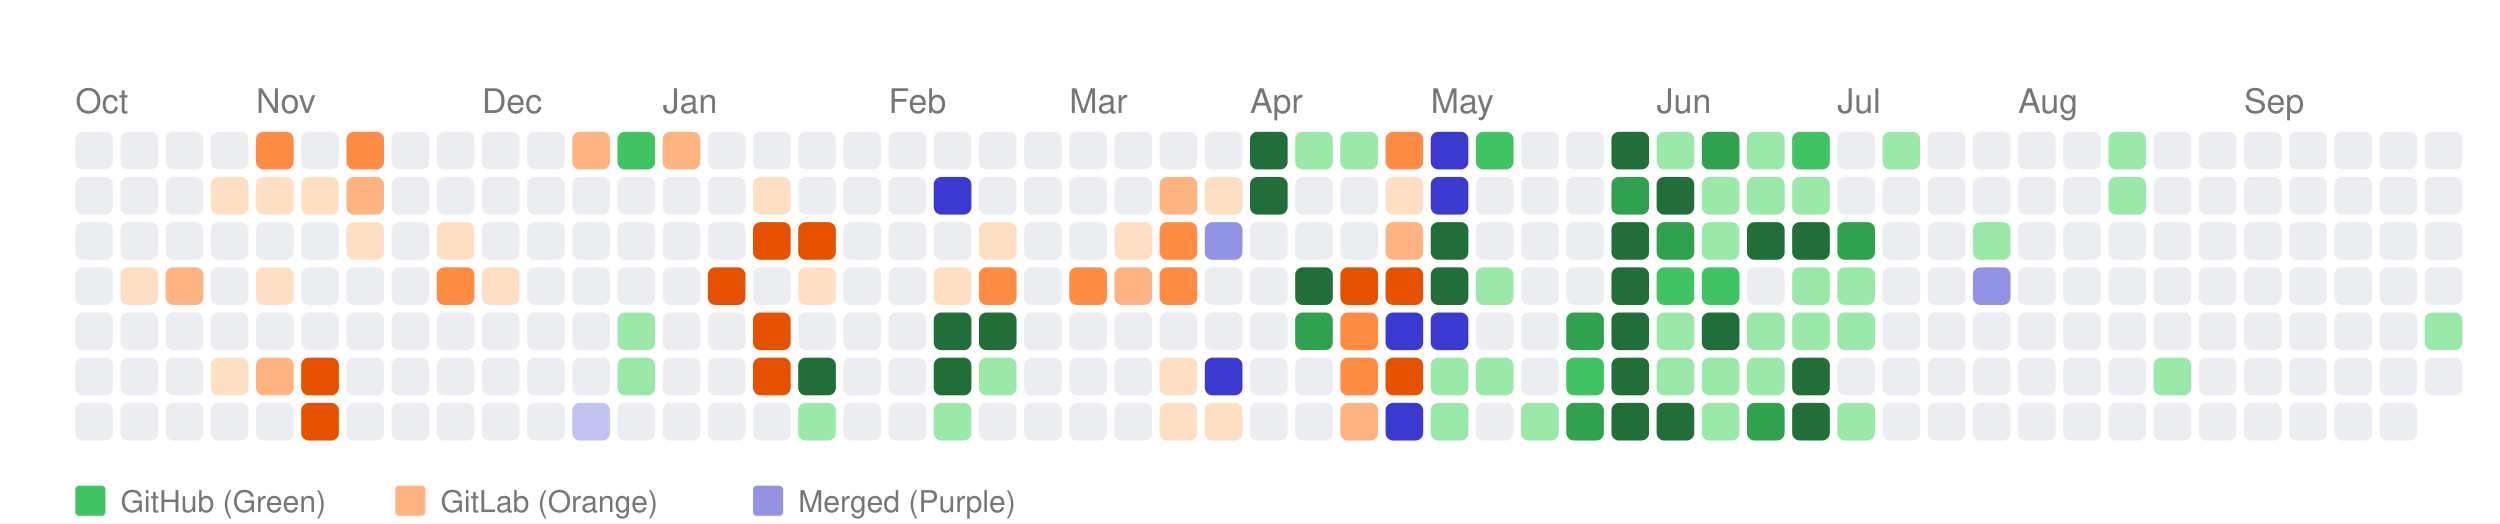
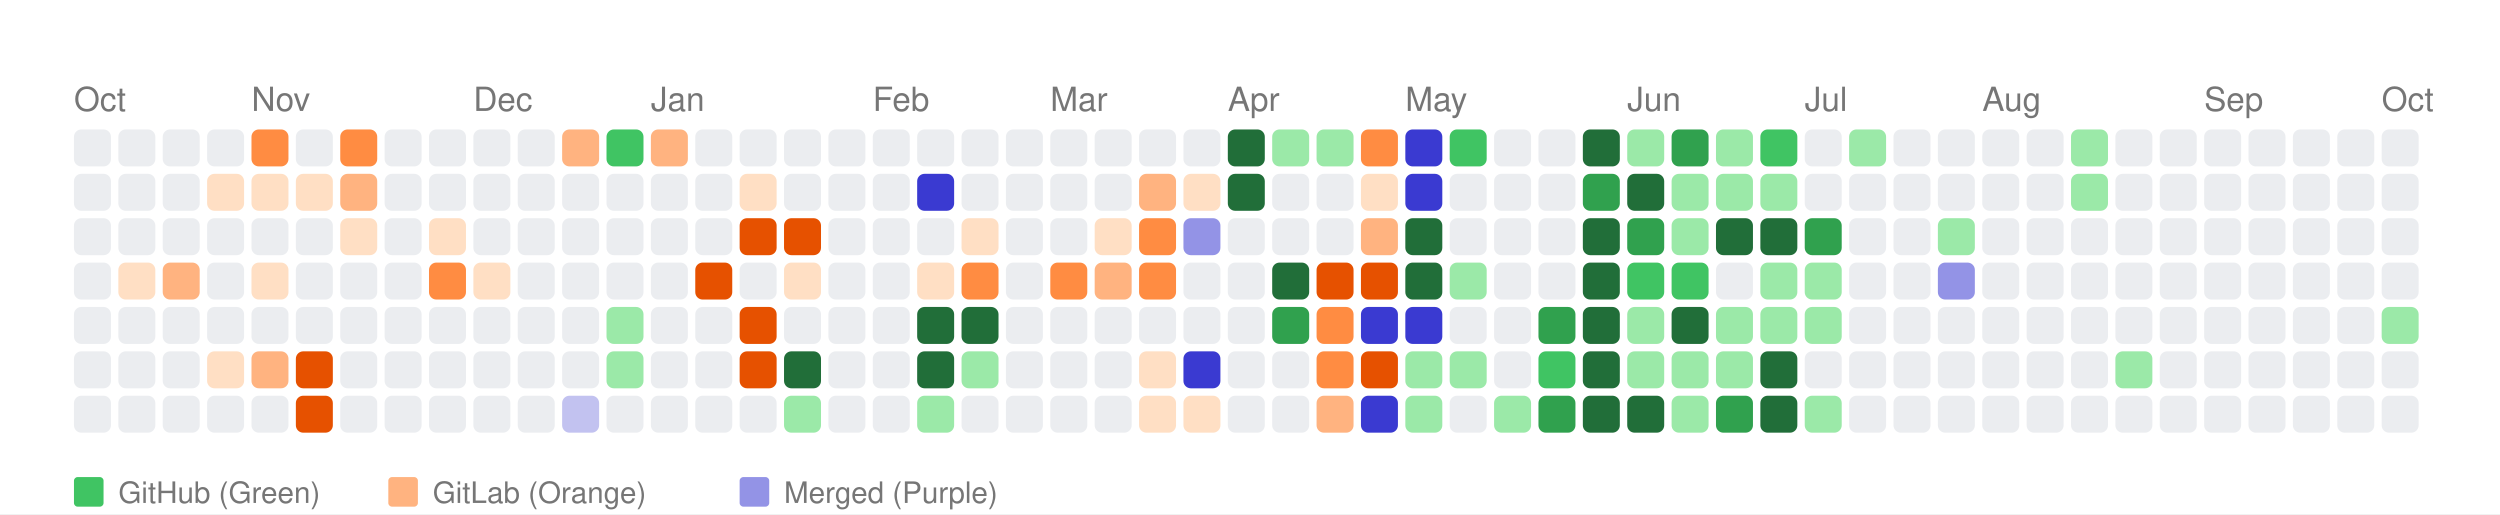
- <svg xmlns="http://www.w3.org/2000/svg" width="664" height="139" viewBox="0 0 664 139">
+ <svg xmlns="http://www.w3.org/2000/svg" width="676" height="139" viewBox="0 0 676 139">
  <style>
    text { font-family: -apple-system, BlinkMacSystemFont, "Segoe UI", Helvetica, Arial, sans-serif; }
  </style>
  <rect width="100%" height="100%" fill="white" />
  <text x="20" y="30" font-size="9" font-family="sans-serif" fill="#767676">Oct</text>
  <text x="68" y="30" font-size="9" font-family="sans-serif" fill="#767676">Nov</text>
  <text x="128" y="30" font-size="9" font-family="sans-serif" fill="#767676">Dec</text>
  <text x="176" y="30" font-size="9" font-family="sans-serif" fill="#767676">Jan</text>
  <text x="236" y="30" font-size="9" font-family="sans-serif" fill="#767676">Feb</text>
  <text x="284" y="30" font-size="9" font-family="sans-serif" fill="#767676">Mar</text>
  <text x="332" y="30" font-size="9" font-family="sans-serif" fill="#767676">Apr</text>
  <text x="380" y="30" font-size="9" font-family="sans-serif" fill="#767676">May</text>
  <text x="440" y="30" font-size="9" font-family="sans-serif" fill="#767676">Jun</text>
  <text x="488" y="30" font-size="9" font-family="sans-serif" fill="#767676">Jul</text>
  <text x="536" y="30" font-size="9" font-family="sans-serif" fill="#767676">Aug</text>
  <text x="596" y="30" font-size="9" font-family="sans-serif" fill="#767676">Sep</text>
+   <text x="644" y="30" font-size="9" font-family="sans-serif" fill="#767676">Oct</text>
  <rect x="20" y="35" width="10" height="10" fill="#ebedf0" rx="2" ry="2">
      </rect>
  <rect x="20" y="47" width="10" height="10" fill="#ebedf0" rx="2" ry="2">
      </rect>
  <rect x="20" y="59" width="10" height="10" fill="#ebedf0" rx="2" ry="2">
      </rect>
  <rect x="20" y="71" width="10" height="10" fill="#ebedf0" rx="2" ry="2">
      </rect>
  <rect x="20" y="83" width="10" height="10" fill="#ebedf0" rx="2" ry="2">
      </rect>
  <rect x="20" y="95" width="10" height="10" fill="#ebedf0" rx="2" ry="2">
      </rect>
  <rect x="20" y="107" width="10" height="10" fill="#ebedf0" rx="2" ry="2">
      </rect>
  <rect x="32" y="35" width="10" height="10" fill="#ebedf0" rx="2" ry="2">
      </rect>
  <rect x="32" y="47" width="10" height="10" fill="#ebedf0" rx="2" ry="2">
      </rect>
  <rect x="32" y="59" width="10" height="10" fill="#ebedf0" rx="2" ry="2">
      </rect>
  <rect x="32" y="71" width="10" height="10" fill="#ffdfc4" rx="2" ry="2">
      </rect>
  <rect x="32" y="83" width="10" height="10" fill="#ebedf0" rx="2" ry="2">
      </rect>
  <rect x="32" y="95" width="10" height="10" fill="#ebedf0" rx="2" ry="2">
      </rect>
  <rect x="32" y="107" width="10" height="10" fill="#ebedf0" rx="2" ry="2">
      </rect>
  <rect x="44" y="35" width="10" height="10" fill="#ebedf0" rx="2" ry="2">
      </rect>
  <rect x="44" y="47" width="10" height="10" fill="#ebedf0" rx="2" ry="2">
      </rect>
  <rect x="44" y="59" width="10" height="10" fill="#ebedf0" rx="2" ry="2">
      </rect>
  <rect x="44" y="71" width="10" height="10" fill="#ffb380" rx="2" ry="2">
      </rect>
  <rect x="44" y="83" width="10" height="10" fill="#ebedf0" rx="2" ry="2">
      </rect>
  <rect x="44" y="95" width="10" height="10" fill="#ebedf0" rx="2" ry="2">
      </rect>
  <rect x="44" y="107" width="10" height="10" fill="#ebedf0" rx="2" ry="2">
      </rect>
  <rect x="56" y="35" width="10" height="10" fill="#ebedf0" rx="2" ry="2">
      </rect>
  <rect x="56" y="47" width="10" height="10" fill="#ffdfc4" rx="2" ry="2">
      </rect>
  <rect x="56" y="59" width="10" height="10" fill="#ebedf0" rx="2" ry="2">
      </rect>
  <rect x="56" y="71" width="10" height="10" fill="#ebedf0" rx="2" ry="2">
      </rect>
  <rect x="56" y="83" width="10" height="10" fill="#ebedf0" rx="2" ry="2">
      </rect>
  <rect x="56" y="95" width="10" height="10" fill="#ffdfc4" rx="2" ry="2">
      </rect>
  <rect x="56" y="107" width="10" height="10" fill="#ebedf0" rx="2" ry="2">
      </rect>
  <rect x="68" y="35" width="10" height="10" fill="#ff8c42" rx="2" ry="2">
      </rect>
  <rect x="68" y="47" width="10" height="10" fill="#ffdfc4" rx="2" ry="2">
      </rect>
  <rect x="68" y="59" width="10" height="10" fill="#ebedf0" rx="2" ry="2">
      </rect>
  <rect x="68" y="71" width="10" height="10" fill="#ffdfc4" rx="2" ry="2">
      </rect>
  <rect x="68" y="83" width="10" height="10" fill="#ebedf0" rx="2" ry="2">
      </rect>
  <rect x="68" y="95" width="10" height="10" fill="#ffb380" rx="2" ry="2">
      </rect>
  <rect x="68" y="107" width="10" height="10" fill="#ebedf0" rx="2" ry="2">
      </rect>
  <rect x="80" y="35" width="10" height="10" fill="#ebedf0" rx="2" ry="2">
      </rect>
  <rect x="80" y="47" width="10" height="10" fill="#ffdfc4" rx="2" ry="2">
      </rect>
  <rect x="80" y="59" width="10" height="10" fill="#ebedf0" rx="2" ry="2">
      </rect>
  <rect x="80" y="71" width="10" height="10" fill="#ebedf0" rx="2" ry="2">
      </rect>
  <rect x="80" y="83" width="10" height="10" fill="#ebedf0" rx="2" ry="2">
      </rect>
  <rect x="80" y="95" width="10" height="10" fill="#e65100" rx="2" ry="2">
      </rect>
  <rect x="80" y="107" width="10" height="10" fill="#e65100" rx="2" ry="2">
      </rect>
  <rect x="92" y="35" width="10" height="10" fill="#ff8c42" rx="2" ry="2">
      </rect>
  <rect x="92" y="47" width="10" height="10" fill="#ffb380" rx="2" ry="2">
      </rect>
  <rect x="92" y="59" width="10" height="10" fill="#ffdfc4" rx="2" ry="2">
      </rect>
  <rect x="92" y="71" width="10" height="10" fill="#ebedf0" rx="2" ry="2">
      </rect>
  <rect x="92" y="83" width="10" height="10" fill="#ebedf0" rx="2" ry="2">
      </rect>
  <rect x="92" y="95" width="10" height="10" fill="#ebedf0" rx="2" ry="2">
      </rect>
  <rect x="92" y="107" width="10" height="10" fill="#ebedf0" rx="2" ry="2">
      </rect>
  <rect x="104" y="35" width="10" height="10" fill="#ebedf0" rx="2" ry="2">
      </rect>
  <rect x="104" y="47" width="10" height="10" fill="#ebedf0" rx="2" ry="2">
      </rect>
  <rect x="104" y="59" width="10" height="10" fill="#ebedf0" rx="2" ry="2">
      </rect>
  <rect x="104" y="71" width="10" height="10" fill="#ebedf0" rx="2" ry="2">
      </rect>
  <rect x="104" y="83" width="10" height="10" fill="#ebedf0" rx="2" ry="2">
      </rect>
  <rect x="104" y="95" width="10" height="10" fill="#ebedf0" rx="2" ry="2">
      </rect>
  <rect x="104" y="107" width="10" height="10" fill="#ebedf0" rx="2" ry="2">
      </rect>
  <rect x="116" y="35" width="10" height="10" fill="#ebedf0" rx="2" ry="2">
      </rect>
  <rect x="116" y="47" width="10" height="10" fill="#ebedf0" rx="2" ry="2">
      </rect>
  <rect x="116" y="59" width="10" height="10" fill="#ffdfc4" rx="2" ry="2">
      </rect>
  <rect x="116" y="71" width="10" height="10" fill="#ff8c42" rx="2" ry="2">
      </rect>
  <rect x="116" y="83" width="10" height="10" fill="#ebedf0" rx="2" ry="2">
      </rect>
  <rect x="116" y="95" width="10" height="10" fill="#ebedf0" rx="2" ry="2">
      </rect>
  <rect x="116" y="107" width="10" height="10" fill="#ebedf0" rx="2" ry="2">
      </rect>
  <rect x="128" y="35" width="10" height="10" fill="#ebedf0" rx="2" ry="2">
      </rect>
  <rect x="128" y="47" width="10" height="10" fill="#ebedf0" rx="2" ry="2">
      </rect>
  <rect x="128" y="59" width="10" height="10" fill="#ebedf0" rx="2" ry="2">
      </rect>
  <rect x="128" y="71" width="10" height="10" fill="#ffdfc4" rx="2" ry="2">
      </rect>
  <rect x="128" y="83" width="10" height="10" fill="#ebedf0" rx="2" ry="2">
      </rect>
  <rect x="128" y="95" width="10" height="10" fill="#ebedf0" rx="2" ry="2">
      </rect>
  <rect x="128" y="107" width="10" height="10" fill="#ebedf0" rx="2" ry="2">
      </rect>
  <rect x="140" y="35" width="10" height="10" fill="#ebedf0" rx="2" ry="2">
      </rect>
  <rect x="140" y="47" width="10" height="10" fill="#ebedf0" rx="2" ry="2">
      </rect>
  <rect x="140" y="59" width="10" height="10" fill="#ebedf0" rx="2" ry="2">
      </rect>
  <rect x="140" y="71" width="10" height="10" fill="#ebedf0" rx="2" ry="2">
      </rect>
  <rect x="140" y="83" width="10" height="10" fill="#ebedf0" rx="2" ry="2">
      </rect>
  <rect x="140" y="95" width="10" height="10" fill="#ebedf0" rx="2" ry="2">
      </rect>
  <rect x="140" y="107" width="10" height="10" fill="#ebedf0" rx="2" ry="2">
      </rect>
  <rect x="152" y="35" width="10" height="10" fill="#ffb380" rx="2" ry="2">
      </rect>
  <rect x="152" y="47" width="10" height="10" fill="#ebedf0" rx="2" ry="2">
      </rect>
  <rect x="152" y="59" width="10" height="10" fill="#ebedf0" rx="2" ry="2">
      </rect>
  <rect x="152" y="71" width="10" height="10" fill="#ebedf0" rx="2" ry="2">
      </rect>
  <rect x="152" y="83" width="10" height="10" fill="#ebedf0" rx="2" ry="2">
      </rect>
  <rect x="152" y="95" width="10" height="10" fill="#ebedf0" rx="2" ry="2">
      </rect>
  <rect x="152" y="107" width="10" height="10" fill="#c2c2f0" rx="2" ry="2">
      </rect>
  <rect x="164" y="35" width="10" height="10" fill="#40c463" rx="2" ry="2">
      </rect>
  <rect x="164" y="47" width="10" height="10" fill="#ebedf0" rx="2" ry="2">
      </rect>
  <rect x="164" y="59" width="10" height="10" fill="#ebedf0" rx="2" ry="2">
      </rect>
  <rect x="164" y="71" width="10" height="10" fill="#ebedf0" rx="2" ry="2">
      </rect>
  <rect x="164" y="83" width="10" height="10" fill="#9be9a8" rx="2" ry="2">
      </rect>
  <rect x="164" y="95" width="10" height="10" fill="#9be9a8" rx="2" ry="2">
      </rect>
  <rect x="164" y="107" width="10" height="10" fill="#ebedf0" rx="2" ry="2">
      </rect>
  <rect x="176" y="35" width="10" height="10" fill="#ffb380" rx="2" ry="2">
      </rect>
  <rect x="176" y="47" width="10" height="10" fill="#ebedf0" rx="2" ry="2">
      </rect>
  <rect x="176" y="59" width="10" height="10" fill="#ebedf0" rx="2" ry="2">
      </rect>
  <rect x="176" y="71" width="10" height="10" fill="#ebedf0" rx="2" ry="2">
      </rect>
  <rect x="176" y="83" width="10" height="10" fill="#ebedf0" rx="2" ry="2">
      </rect>
  <rect x="176" y="95" width="10" height="10" fill="#ebedf0" rx="2" ry="2">
      </rect>
  <rect x="176" y="107" width="10" height="10" fill="#ebedf0" rx="2" ry="2">
      </rect>
  <rect x="188" y="35" width="10" height="10" fill="#ebedf0" rx="2" ry="2">
      </rect>
  <rect x="188" y="47" width="10" height="10" fill="#ebedf0" rx="2" ry="2">
      </rect>
  <rect x="188" y="59" width="10" height="10" fill="#ebedf0" rx="2" ry="2">
      </rect>
  <rect x="188" y="71" width="10" height="10" fill="#e65100" rx="2" ry="2">
      </rect>
  <rect x="188" y="83" width="10" height="10" fill="#ebedf0" rx="2" ry="2">
      </rect>
  <rect x="188" y="95" width="10" height="10" fill="#ebedf0" rx="2" ry="2">
      </rect>
  <rect x="188" y="107" width="10" height="10" fill="#ebedf0" rx="2" ry="2">
      </rect>
  <rect x="200" y="35" width="10" height="10" fill="#ebedf0" rx="2" ry="2">
      </rect>
  <rect x="200" y="47" width="10" height="10" fill="#ffdfc4" rx="2" ry="2">
      </rect>
  <rect x="200" y="59" width="10" height="10" fill="#e65100" rx="2" ry="2">
      </rect>
  <rect x="200" y="71" width="10" height="10" fill="#ebedf0" rx="2" ry="2">
      </rect>
  <rect x="200" y="83" width="10" height="10" fill="#e65100" rx="2" ry="2">
      </rect>
  <rect x="200" y="95" width="10" height="10" fill="#e65100" rx="2" ry="2">
      </rect>
  <rect x="200" y="107" width="10" height="10" fill="#ebedf0" rx="2" ry="2">
      </rect>
  <rect x="212" y="35" width="10" height="10" fill="#ebedf0" rx="2" ry="2">
      </rect>
  <rect x="212" y="47" width="10" height="10" fill="#ebedf0" rx="2" ry="2">
      </rect>
  <rect x="212" y="59" width="10" height="10" fill="#e65100" rx="2" ry="2">
      </rect>
  <rect x="212" y="71" width="10" height="10" fill="#ffdfc4" rx="2" ry="2">
      </rect>
  <rect x="212" y="83" width="10" height="10" fill="#ebedf0" rx="2" ry="2">
      </rect>
  <rect x="212" y="95" width="10" height="10" fill="#216e39" rx="2" ry="2">
      </rect>
  <rect x="212" y="107" width="10" height="10" fill="#9be9a8" rx="2" ry="2">
      </rect>
  <rect x="224" y="35" width="10" height="10" fill="#ebedf0" rx="2" ry="2">
      </rect>
  <rect x="224" y="47" width="10" height="10" fill="#ebedf0" rx="2" ry="2">
      </rect>
  <rect x="224" y="59" width="10" height="10" fill="#ebedf0" rx="2" ry="2">
      </rect>
  <rect x="224" y="71" width="10" height="10" fill="#ebedf0" rx="2" ry="2">
      </rect>
  <rect x="224" y="83" width="10" height="10" fill="#ebedf0" rx="2" ry="2">
      </rect>
  <rect x="224" y="95" width="10" height="10" fill="#ebedf0" rx="2" ry="2">
      </rect>
  <rect x="224" y="107" width="10" height="10" fill="#ebedf0" rx="2" ry="2">
      </rect>
  <rect x="236" y="35" width="10" height="10" fill="#ebedf0" rx="2" ry="2">
      </rect>
  <rect x="236" y="47" width="10" height="10" fill="#ebedf0" rx="2" ry="2">
      </rect>
  <rect x="236" y="59" width="10" height="10" fill="#ebedf0" rx="2" ry="2">
      </rect>
  <rect x="236" y="71" width="10" height="10" fill="#ebedf0" rx="2" ry="2">
      </rect>
  <rect x="236" y="83" width="10" height="10" fill="#ebedf0" rx="2" ry="2">
      </rect>
  <rect x="236" y="95" width="10" height="10" fill="#ebedf0" rx="2" ry="2">
      </rect>
  <rect x="236" y="107" width="10" height="10" fill="#ebedf0" rx="2" ry="2">
      </rect>
  <rect x="248" y="35" width="10" height="10" fill="#ebedf0" rx="2" ry="2">
      </rect>
  <rect x="248" y="47" width="10" height="10" fill="#3a3ad1" rx="2" ry="2">
      </rect>
  <rect x="248" y="59" width="10" height="10" fill="#ebedf0" rx="2" ry="2">
      </rect>
  <rect x="248" y="71" width="10" height="10" fill="#ffdfc4" rx="2" ry="2">
      </rect>
  <rect x="248" y="83" width="10" height="10" fill="#216e39" rx="2" ry="2">
      </rect>
  <rect x="248" y="95" width="10" height="10" fill="#216e39" rx="2" ry="2">
      </rect>
  <rect x="248" y="107" width="10" height="10" fill="#9be9a8" rx="2" ry="2">
      </rect>
  <rect x="260" y="35" width="10" height="10" fill="#ebedf0" rx="2" ry="2">
      </rect>
  <rect x="260" y="47" width="10" height="10" fill="#ebedf0" rx="2" ry="2">
      </rect>
  <rect x="260" y="59" width="10" height="10" fill="#ffdfc4" rx="2" ry="2">
      </rect>
  <rect x="260" y="71" width="10" height="10" fill="#ff8c42" rx="2" ry="2">
      </rect>
  <rect x="260" y="83" width="10" height="10" fill="#216e39" rx="2" ry="2">
      </rect>
  <rect x="260" y="95" width="10" height="10" fill="#9be9a8" rx="2" ry="2">
      </rect>
  <rect x="260" y="107" width="10" height="10" fill="#ebedf0" rx="2" ry="2">
      </rect>
  <rect x="272" y="35" width="10" height="10" fill="#ebedf0" rx="2" ry="2">
      </rect>
  <rect x="272" y="47" width="10" height="10" fill="#ebedf0" rx="2" ry="2">
      </rect>
  <rect x="272" y="59" width="10" height="10" fill="#ebedf0" rx="2" ry="2">
      </rect>
  <rect x="272" y="71" width="10" height="10" fill="#ebedf0" rx="2" ry="2">
      </rect>
  <rect x="272" y="83" width="10" height="10" fill="#ebedf0" rx="2" ry="2">
      </rect>
  <rect x="272" y="95" width="10" height="10" fill="#ebedf0" rx="2" ry="2">
      </rect>
  <rect x="272" y="107" width="10" height="10" fill="#ebedf0" rx="2" ry="2">
      </rect>
  <rect x="284" y="35" width="10" height="10" fill="#ebedf0" rx="2" ry="2">
      </rect>
  <rect x="284" y="47" width="10" height="10" fill="#ebedf0" rx="2" ry="2">
      </rect>
  <rect x="284" y="59" width="10" height="10" fill="#ebedf0" rx="2" ry="2">
      </rect>
  <rect x="284" y="71" width="10" height="10" fill="#ff8c42" rx="2" ry="2">
      </rect>
  <rect x="284" y="83" width="10" height="10" fill="#ebedf0" rx="2" ry="2">
      </rect>
  <rect x="284" y="95" width="10" height="10" fill="#ebedf0" rx="2" ry="2">
      </rect>
  <rect x="284" y="107" width="10" height="10" fill="#ebedf0" rx="2" ry="2">
      </rect>
  <rect x="296" y="35" width="10" height="10" fill="#ebedf0" rx="2" ry="2">
      </rect>
  <rect x="296" y="47" width="10" height="10" fill="#ebedf0" rx="2" ry="2">
      </rect>
  <rect x="296" y="59" width="10" height="10" fill="#ffdfc4" rx="2" ry="2">
      </rect>
  <rect x="296" y="71" width="10" height="10" fill="#ffb380" rx="2" ry="2">
      </rect>
  <rect x="296" y="83" width="10" height="10" fill="#ebedf0" rx="2" ry="2">
      </rect>
  <rect x="296" y="95" width="10" height="10" fill="#ebedf0" rx="2" ry="2">
      </rect>
  <rect x="296" y="107" width="10" height="10" fill="#ebedf0" rx="2" ry="2">
      </rect>
  <rect x="308" y="35" width="10" height="10" fill="#ebedf0" rx="2" ry="2">
      </rect>
  <rect x="308" y="47" width="10" height="10" fill="#ffb380" rx="2" ry="2">
      </rect>
  <rect x="308" y="59" width="10" height="10" fill="#ff8c42" rx="2" ry="2">
      </rect>
  <rect x="308" y="71" width="10" height="10" fill="#ff8c42" rx="2" ry="2">
      </rect>
  <rect x="308" y="83" width="10" height="10" fill="#ebedf0" rx="2" ry="2">
      </rect>
  <rect x="308" y="95" width="10" height="10" fill="#ffdfc4" rx="2" ry="2">
      </rect>
  <rect x="308" y="107" width="10" height="10" fill="#ffdfc4" rx="2" ry="2">
      </rect>
  <rect x="320" y="35" width="10" height="10" fill="#ebedf0" rx="2" ry="2">
      </rect>
  <rect x="320" y="47" width="10" height="10" fill="#ffdfc4" rx="2" ry="2">
      </rect>
  <rect x="320" y="59" width="10" height="10" fill="#9393e6" rx="2" ry="2">
      </rect>
  <rect x="320" y="71" width="10" height="10" fill="#ebedf0" rx="2" ry="2">
      </rect>
  <rect x="320" y="83" width="10" height="10" fill="#ebedf0" rx="2" ry="2">
      </rect>
  <rect x="320" y="95" width="10" height="10" fill="#3a3ad1" rx="2" ry="2">
      </rect>
  <rect x="320" y="107" width="10" height="10" fill="#ffdfc4" rx="2" ry="2">
      </rect>
  <rect x="332" y="35" width="10" height="10" fill="#216e39" rx="2" ry="2">
      </rect>
  <rect x="332" y="47" width="10" height="10" fill="#216e39" rx="2" ry="2">
      </rect>
  <rect x="332" y="59" width="10" height="10" fill="#ebedf0" rx="2" ry="2">
      </rect>
  <rect x="332" y="71" width="10" height="10" fill="#ebedf0" rx="2" ry="2">
      </rect>
  <rect x="332" y="83" width="10" height="10" fill="#ebedf0" rx="2" ry="2">
      </rect>
  <rect x="332" y="95" width="10" height="10" fill="#ebedf0" rx="2" ry="2">
      </rect>
  <rect x="332" y="107" width="10" height="10" fill="#ebedf0" rx="2" ry="2">
      </rect>
  <rect x="344" y="35" width="10" height="10" fill="#9be9a8" rx="2" ry="2">
      </rect>
  <rect x="344" y="47" width="10" height="10" fill="#ebedf0" rx="2" ry="2">
      </rect>
  <rect x="344" y="59" width="10" height="10" fill="#ebedf0" rx="2" ry="2">
      </rect>
  <rect x="344" y="71" width="10" height="10" fill="#216e39" rx="2" ry="2">
      </rect>
  <rect x="344" y="83" width="10" height="10" fill="#30a14e" rx="2" ry="2">
      </rect>
  <rect x="344" y="95" width="10" height="10" fill="#ebedf0" rx="2" ry="2">
      </rect>
  <rect x="344" y="107" width="10" height="10" fill="#ebedf0" rx="2" ry="2">
      </rect>
  <rect x="356" y="35" width="10" height="10" fill="#9be9a8" rx="2" ry="2">
      </rect>
  <rect x="356" y="47" width="10" height="10" fill="#ebedf0" rx="2" ry="2">
      </rect>
  <rect x="356" y="59" width="10" height="10" fill="#ebedf0" rx="2" ry="2">
      </rect>
  <rect x="356" y="71" width="10" height="10" fill="#e65100" rx="2" ry="2">
      </rect>
  <rect x="356" y="83" width="10" height="10" fill="#ff8c42" rx="2" ry="2">
      </rect>
  <rect x="356" y="95" width="10" height="10" fill="#ff8c42" rx="2" ry="2">
      </rect>
  <rect x="356" y="107" width="10" height="10" fill="#ffb380" rx="2" ry="2">
      </rect>
  <rect x="368" y="35" width="10" height="10" fill="#ff8c42" rx="2" ry="2">
      </rect>
  <rect x="368" y="47" width="10" height="10" fill="#ffdfc4" rx="2" ry="2">
      </rect>
  <rect x="368" y="59" width="10" height="10" fill="#ffb380" rx="2" ry="2">
      </rect>
  <rect x="368" y="71" width="10" height="10" fill="#e65100" rx="2" ry="2">
      </rect>
  <rect x="368" y="83" width="10" height="10" fill="#3a3ad1" rx="2" ry="2">
      </rect>
  <rect x="368" y="95" width="10" height="10" fill="#e65100" rx="2" ry="2">
      </rect>
  <rect x="368" y="107" width="10" height="10" fill="#3a3ad1" rx="2" ry="2">
      </rect>
  <rect x="380" y="35" width="10" height="10" fill="#3a3ad1" rx="2" ry="2">
      </rect>
  <rect x="380" y="47" width="10" height="10" fill="#3a3ad1" rx="2" ry="2">
      </rect>
  <rect x="380" y="59" width="10" height="10" fill="#216e39" rx="2" ry="2">
      </rect>
  <rect x="380" y="71" width="10" height="10" fill="#216e39" rx="2" ry="2">
      </rect>
  <rect x="380" y="83" width="10" height="10" fill="#3a3ad1" rx="2" ry="2">
      </rect>
  <rect x="380" y="95" width="10" height="10" fill="#9be9a8" rx="2" ry="2">
      </rect>
  <rect x="380" y="107" width="10" height="10" fill="#9be9a8" rx="2" ry="2">
      </rect>
  <rect x="392" y="35" width="10" height="10" fill="#40c463" rx="2" ry="2">
      </rect>
  <rect x="392" y="47" width="10" height="10" fill="#ebedf0" rx="2" ry="2">
      </rect>
  <rect x="392" y="59" width="10" height="10" fill="#ebedf0" rx="2" ry="2">
      </rect>
  <rect x="392" y="71" width="10" height="10" fill="#9be9a8" rx="2" ry="2">
      </rect>
  <rect x="392" y="83" width="10" height="10" fill="#ebedf0" rx="2" ry="2">
      </rect>
  <rect x="392" y="95" width="10" height="10" fill="#9be9a8" rx="2" ry="2">
      </rect>
  <rect x="392" y="107" width="10" height="10" fill="#ebedf0" rx="2" ry="2">
      </rect>
  <rect x="404" y="35" width="10" height="10" fill="#ebedf0" rx="2" ry="2">
      </rect>
  <rect x="404" y="47" width="10" height="10" fill="#ebedf0" rx="2" ry="2">
      </rect>
  <rect x="404" y="59" width="10" height="10" fill="#ebedf0" rx="2" ry="2">
      </rect>
  <rect x="404" y="71" width="10" height="10" fill="#ebedf0" rx="2" ry="2">
      </rect>
  <rect x="404" y="83" width="10" height="10" fill="#ebedf0" rx="2" ry="2">
      </rect>
  <rect x="404" y="95" width="10" height="10" fill="#ebedf0" rx="2" ry="2">
      </rect>
  <rect x="404" y="107" width="10" height="10" fill="#9be9a8" rx="2" ry="2">
      </rect>
  <rect x="416" y="35" width="10" height="10" fill="#ebedf0" rx="2" ry="2">
      </rect>
  <rect x="416" y="47" width="10" height="10" fill="#ebedf0" rx="2" ry="2">
      </rect>
  <rect x="416" y="59" width="10" height="10" fill="#ebedf0" rx="2" ry="2">
      </rect>
  <rect x="416" y="71" width="10" height="10" fill="#ebedf0" rx="2" ry="2">
      </rect>
  <rect x="416" y="83" width="10" height="10" fill="#30a14e" rx="2" ry="2">
      </rect>
  <rect x="416" y="95" width="10" height="10" fill="#40c463" rx="2" ry="2">
      </rect>
  <rect x="416" y="107" width="10" height="10" fill="#30a14e" rx="2" ry="2">
      </rect>
  <rect x="428" y="35" width="10" height="10" fill="#216e39" rx="2" ry="2">
      </rect>
  <rect x="428" y="47" width="10" height="10" fill="#30a14e" rx="2" ry="2">
      </rect>
  <rect x="428" y="59" width="10" height="10" fill="#216e39" rx="2" ry="2">
      </rect>
  <rect x="428" y="71" width="10" height="10" fill="#216e39" rx="2" ry="2">
      </rect>
  <rect x="428" y="83" width="10" height="10" fill="#216e39" rx="2" ry="2">
      </rect>
  <rect x="428" y="95" width="10" height="10" fill="#216e39" rx="2" ry="2">
      </rect>
  <rect x="428" y="107" width="10" height="10" fill="#216e39" rx="2" ry="2">
      </rect>
  <rect x="440" y="35" width="10" height="10" fill="#9be9a8" rx="2" ry="2">
      </rect>
  <rect x="440" y="47" width="10" height="10" fill="#216e39" rx="2" ry="2">
      </rect>
  <rect x="440" y="59" width="10" height="10" fill="#30a14e" rx="2" ry="2">
      </rect>
  <rect x="440" y="71" width="10" height="10" fill="#40c463" rx="2" ry="2">
      </rect>
  <rect x="440" y="83" width="10" height="10" fill="#9be9a8" rx="2" ry="2">
      </rect>
  <rect x="440" y="95" width="10" height="10" fill="#9be9a8" rx="2" ry="2">
      </rect>
  <rect x="440" y="107" width="10" height="10" fill="#216e39" rx="2" ry="2">
      </rect>
  <rect x="452" y="35" width="10" height="10" fill="#30a14e" rx="2" ry="2">
      </rect>
  <rect x="452" y="47" width="10" height="10" fill="#9be9a8" rx="2" ry="2">
      </rect>
  <rect x="452" y="59" width="10" height="10" fill="#9be9a8" rx="2" ry="2">
      </rect>
  <rect x="452" y="71" width="10" height="10" fill="#40c463" rx="2" ry="2">
      </rect>
  <rect x="452" y="83" width="10" height="10" fill="#216e39" rx="2" ry="2">
      </rect>
  <rect x="452" y="95" width="10" height="10" fill="#9be9a8" rx="2" ry="2">
      </rect>
  <rect x="452" y="107" width="10" height="10" fill="#9be9a8" rx="2" ry="2">
      </rect>
  <rect x="464" y="35" width="10" height="10" fill="#9be9a8" rx="2" ry="2">
      </rect>
  <rect x="464" y="47" width="10" height="10" fill="#9be9a8" rx="2" ry="2">
      </rect>
  <rect x="464" y="59" width="10" height="10" fill="#216e39" rx="2" ry="2">
      </rect>
  <rect x="464" y="71" width="10" height="10" fill="#ebedf0" rx="2" ry="2">
      </rect>
  <rect x="464" y="83" width="10" height="10" fill="#9be9a8" rx="2" ry="2">
      </rect>
  <rect x="464" y="95" width="10" height="10" fill="#9be9a8" rx="2" ry="2">
      </rect>
  <rect x="464" y="107" width="10" height="10" fill="#30a14e" rx="2" ry="2">
      </rect>
  <rect x="476" y="35" width="10" height="10" fill="#40c463" rx="2" ry="2">
      </rect>
  <rect x="476" y="47" width="10" height="10" fill="#9be9a8" rx="2" ry="2">
      </rect>
  <rect x="476" y="59" width="10" height="10" fill="#216e39" rx="2" ry="2">
      </rect>
  <rect x="476" y="71" width="10" height="10" fill="#9be9a8" rx="2" ry="2">
      </rect>
  <rect x="476" y="83" width="10" height="10" fill="#9be9a8" rx="2" ry="2">
      </rect>
  <rect x="476" y="95" width="10" height="10" fill="#216e39" rx="2" ry="2">
      </rect>
  <rect x="476" y="107" width="10" height="10" fill="#216e39" rx="2" ry="2">
      </rect>
  <rect x="488" y="35" width="10" height="10" fill="#ebedf0" rx="2" ry="2">
      </rect>
  <rect x="488" y="47" width="10" height="10" fill="#ebedf0" rx="2" ry="2">
      </rect>
  <rect x="488" y="59" width="10" height="10" fill="#30a14e" rx="2" ry="2">
      </rect>
  <rect x="488" y="71" width="10" height="10" fill="#9be9a8" rx="2" ry="2">
      </rect>
  <rect x="488" y="83" width="10" height="10" fill="#9be9a8" rx="2" ry="2">
      </rect>
  <rect x="488" y="95" width="10" height="10" fill="#ebedf0" rx="2" ry="2">
      </rect>
  <rect x="488" y="107" width="10" height="10" fill="#9be9a8" rx="2" ry="2">
      </rect>
  <rect x="500" y="35" width="10" height="10" fill="#9be9a8" rx="2" ry="2">
      </rect>
  <rect x="500" y="47" width="10" height="10" fill="#ebedf0" rx="2" ry="2">
      </rect>
  <rect x="500" y="59" width="10" height="10" fill="#ebedf0" rx="2" ry="2">
      </rect>
  <rect x="500" y="71" width="10" height="10" fill="#ebedf0" rx="2" ry="2">
      </rect>
  <rect x="500" y="83" width="10" height="10" fill="#ebedf0" rx="2" ry="2">
      </rect>
  <rect x="500" y="95" width="10" height="10" fill="#ebedf0" rx="2" ry="2">
      </rect>
  <rect x="500" y="107" width="10" height="10" fill="#ebedf0" rx="2" ry="2">
      </rect>
  <rect x="512" y="35" width="10" height="10" fill="#ebedf0" rx="2" ry="2">
      </rect>
  <rect x="512" y="47" width="10" height="10" fill="#ebedf0" rx="2" ry="2">
      </rect>
  <rect x="512" y="59" width="10" height="10" fill="#ebedf0" rx="2" ry="2">
      </rect>
  <rect x="512" y="71" width="10" height="10" fill="#ebedf0" rx="2" ry="2">
      </rect>
  <rect x="512" y="83" width="10" height="10" fill="#ebedf0" rx="2" ry="2">
      </rect>
  <rect x="512" y="95" width="10" height="10" fill="#ebedf0" rx="2" ry="2">
      </rect>
  <rect x="512" y="107" width="10" height="10" fill="#ebedf0" rx="2" ry="2">
      </rect>
  <rect x="524" y="35" width="10" height="10" fill="#ebedf0" rx="2" ry="2">
      </rect>
  <rect x="524" y="47" width="10" height="10" fill="#ebedf0" rx="2" ry="2">
      </rect>
  <rect x="524" y="59" width="10" height="10" fill="#9be9a8" rx="2" ry="2">
      </rect>
  <rect x="524" y="71" width="10" height="10" fill="#9393e6" rx="2" ry="2">
      </rect>
  <rect x="524" y="83" width="10" height="10" fill="#ebedf0" rx="2" ry="2">
      </rect>
  <rect x="524" y="95" width="10" height="10" fill="#ebedf0" rx="2" ry="2">
      </rect>
  <rect x="524" y="107" width="10" height="10" fill="#ebedf0" rx="2" ry="2">
      </rect>
  <rect x="536" y="35" width="10" height="10" fill="#ebedf0" rx="2" ry="2">
      </rect>
  <rect x="536" y="47" width="10" height="10" fill="#ebedf0" rx="2" ry="2">
      </rect>
  <rect x="536" y="59" width="10" height="10" fill="#ebedf0" rx="2" ry="2">
      </rect>
  <rect x="536" y="71" width="10" height="10" fill="#ebedf0" rx="2" ry="2">
      </rect>
  <rect x="536" y="83" width="10" height="10" fill="#ebedf0" rx="2" ry="2">
      </rect>
  <rect x="536" y="95" width="10" height="10" fill="#ebedf0" rx="2" ry="2">
      </rect>
  <rect x="536" y="107" width="10" height="10" fill="#ebedf0" rx="2" ry="2">
      </rect>
  <rect x="548" y="35" width="10" height="10" fill="#ebedf0" rx="2" ry="2">
      </rect>
  <rect x="548" y="47" width="10" height="10" fill="#ebedf0" rx="2" ry="2">
      </rect>
  <rect x="548" y="59" width="10" height="10" fill="#ebedf0" rx="2" ry="2">
      </rect>
  <rect x="548" y="71" width="10" height="10" fill="#ebedf0" rx="2" ry="2">
      </rect>
  <rect x="548" y="83" width="10" height="10" fill="#ebedf0" rx="2" ry="2">
      </rect>
  <rect x="548" y="95" width="10" height="10" fill="#ebedf0" rx="2" ry="2">
      </rect>
  <rect x="548" y="107" width="10" height="10" fill="#ebedf0" rx="2" ry="2">
      </rect>
  <rect x="560" y="35" width="10" height="10" fill="#9be9a8" rx="2" ry="2">
      </rect>
  <rect x="560" y="47" width="10" height="10" fill="#9be9a8" rx="2" ry="2">
      </rect>
  <rect x="560" y="59" width="10" height="10" fill="#ebedf0" rx="2" ry="2">
      </rect>
  <rect x="560" y="71" width="10" height="10" fill="#ebedf0" rx="2" ry="2">
      </rect>
  <rect x="560" y="83" width="10" height="10" fill="#ebedf0" rx="2" ry="2">
      </rect>
  <rect x="560" y="95" width="10" height="10" fill="#ebedf0" rx="2" ry="2">
      </rect>
  <rect x="560" y="107" width="10" height="10" fill="#ebedf0" rx="2" ry="2">
      </rect>
  <rect x="572" y="35" width="10" height="10" fill="#ebedf0" rx="2" ry="2">
      </rect>
  <rect x="572" y="47" width="10" height="10" fill="#ebedf0" rx="2" ry="2">
      </rect>
  <rect x="572" y="59" width="10" height="10" fill="#ebedf0" rx="2" ry="2">
      </rect>
  <rect x="572" y="71" width="10" height="10" fill="#ebedf0" rx="2" ry="2">
      </rect>
  <rect x="572" y="83" width="10" height="10" fill="#ebedf0" rx="2" ry="2">
      </rect>
  <rect x="572" y="95" width="10" height="10" fill="#9be9a8" rx="2" ry="2">
      </rect>
  <rect x="572" y="107" width="10" height="10" fill="#ebedf0" rx="2" ry="2">
      </rect>
  <rect x="584" y="35" width="10" height="10" fill="#ebedf0" rx="2" ry="2">
      </rect>
  <rect x="584" y="47" width="10" height="10" fill="#ebedf0" rx="2" ry="2">
      </rect>
  <rect x="584" y="59" width="10" height="10" fill="#ebedf0" rx="2" ry="2">
      </rect>
  <rect x="584" y="71" width="10" height="10" fill="#ebedf0" rx="2" ry="2">
      </rect>
  <rect x="584" y="83" width="10" height="10" fill="#ebedf0" rx="2" ry="2">
      </rect>
  <rect x="584" y="95" width="10" height="10" fill="#ebedf0" rx="2" ry="2">
      </rect>
  <rect x="584" y="107" width="10" height="10" fill="#ebedf0" rx="2" ry="2">
      </rect>
  <rect x="596" y="35" width="10" height="10" fill="#ebedf0" rx="2" ry="2">
      </rect>
  <rect x="596" y="47" width="10" height="10" fill="#ebedf0" rx="2" ry="2">
      </rect>
  <rect x="596" y="59" width="10" height="10" fill="#ebedf0" rx="2" ry="2">
      </rect>
  <rect x="596" y="71" width="10" height="10" fill="#ebedf0" rx="2" ry="2">
      </rect>
  <rect x="596" y="83" width="10" height="10" fill="#ebedf0" rx="2" ry="2">
      </rect>
  <rect x="596" y="95" width="10" height="10" fill="#ebedf0" rx="2" ry="2">
      </rect>
  <rect x="596" y="107" width="10" height="10" fill="#ebedf0" rx="2" ry="2">
      </rect>
  <rect x="608" y="35" width="10" height="10" fill="#ebedf0" rx="2" ry="2">
      </rect>
  <rect x="608" y="47" width="10" height="10" fill="#ebedf0" rx="2" ry="2">
      </rect>
  <rect x="608" y="59" width="10" height="10" fill="#ebedf0" rx="2" ry="2">
      </rect>
  <rect x="608" y="71" width="10" height="10" fill="#ebedf0" rx="2" ry="2">
      </rect>
  <rect x="608" y="83" width="10" height="10" fill="#ebedf0" rx="2" ry="2">
      </rect>
  <rect x="608" y="95" width="10" height="10" fill="#ebedf0" rx="2" ry="2">
      </rect>
  <rect x="608" y="107" width="10" height="10" fill="#ebedf0" rx="2" ry="2">
      </rect>
  <rect x="620" y="35" width="10" height="10" fill="#ebedf0" rx="2" ry="2">
      </rect>
  <rect x="620" y="47" width="10" height="10" fill="#ebedf0" rx="2" ry="2">
      </rect>
  <rect x="620" y="59" width="10" height="10" fill="#ebedf0" rx="2" ry="2">
      </rect>
  <rect x="620" y="71" width="10" height="10" fill="#ebedf0" rx="2" ry="2">
      </rect>
  <rect x="620" y="83" width="10" height="10" fill="#ebedf0" rx="2" ry="2">
      </rect>
  <rect x="620" y="95" width="10" height="10" fill="#ebedf0" rx="2" ry="2">
      </rect>
  <rect x="620" y="107" width="10" height="10" fill="#ebedf0" rx="2" ry="2">
      </rect>
  <rect x="632" y="35" width="10" height="10" fill="#ebedf0" rx="2" ry="2">
      </rect>
  <rect x="632" y="47" width="10" height="10" fill="#ebedf0" rx="2" ry="2">
      </rect>
  <rect x="632" y="59" width="10" height="10" fill="#ebedf0" rx="2" ry="2">
      </rect>
  <rect x="632" y="71" width="10" height="10" fill="#ebedf0" rx="2" ry="2">
      </rect>
  <rect x="632" y="83" width="10" height="10" fill="#ebedf0" rx="2" ry="2">
      </rect>
  <rect x="632" y="95" width="10" height="10" fill="#ebedf0" rx="2" ry="2">
      </rect>
  <rect x="632" y="107" width="10" height="10" fill="#ebedf0" rx="2" ry="2">
      </rect>
  <rect x="644" y="35" width="10" height="10" fill="#ebedf0" rx="2" ry="2">
      </rect>
  <rect x="644" y="47" width="10" height="10" fill="#ebedf0" rx="2" ry="2">
      </rect>
  <rect x="644" y="59" width="10" height="10" fill="#ebedf0" rx="2" ry="2">
      </rect>
  <rect x="644" y="71" width="10" height="10" fill="#ebedf0" rx="2" ry="2">
      </rect>
  <rect x="644" y="83" width="10" height="10" fill="#9be9a8" rx="2" ry="2">
      </rect>
  <rect x="644" y="95" width="10" height="10" fill="#ebedf0" rx="2" ry="2">
+       </rect>
+   <rect x="644" y="107" width="10" height="10" fill="#ebedf0" rx="2" ry="2">
      </rect>
  <g transform="translate(20, 129)">
    <rect x="0" y="0" width="8" height="8" fill="#40c463" rx="1" ry="1" />
    <text x="12" y="7" font-size="8" fill="#767676">GitHub (Green)</text>
    <rect x="85" y="0" width="8" height="8" fill="#ffb380" rx="1" ry="1" />
    <text x="97" y="7" font-size="8" fill="#767676">GitLab (Orange)</text>
    <rect x="180" y="0" width="8" height="8" fill="#9393e6" rx="1" ry="1" />
    <text x="192" y="7" font-size="8" fill="#767676">Merged (Purple)</text>
  </g>
</svg>
